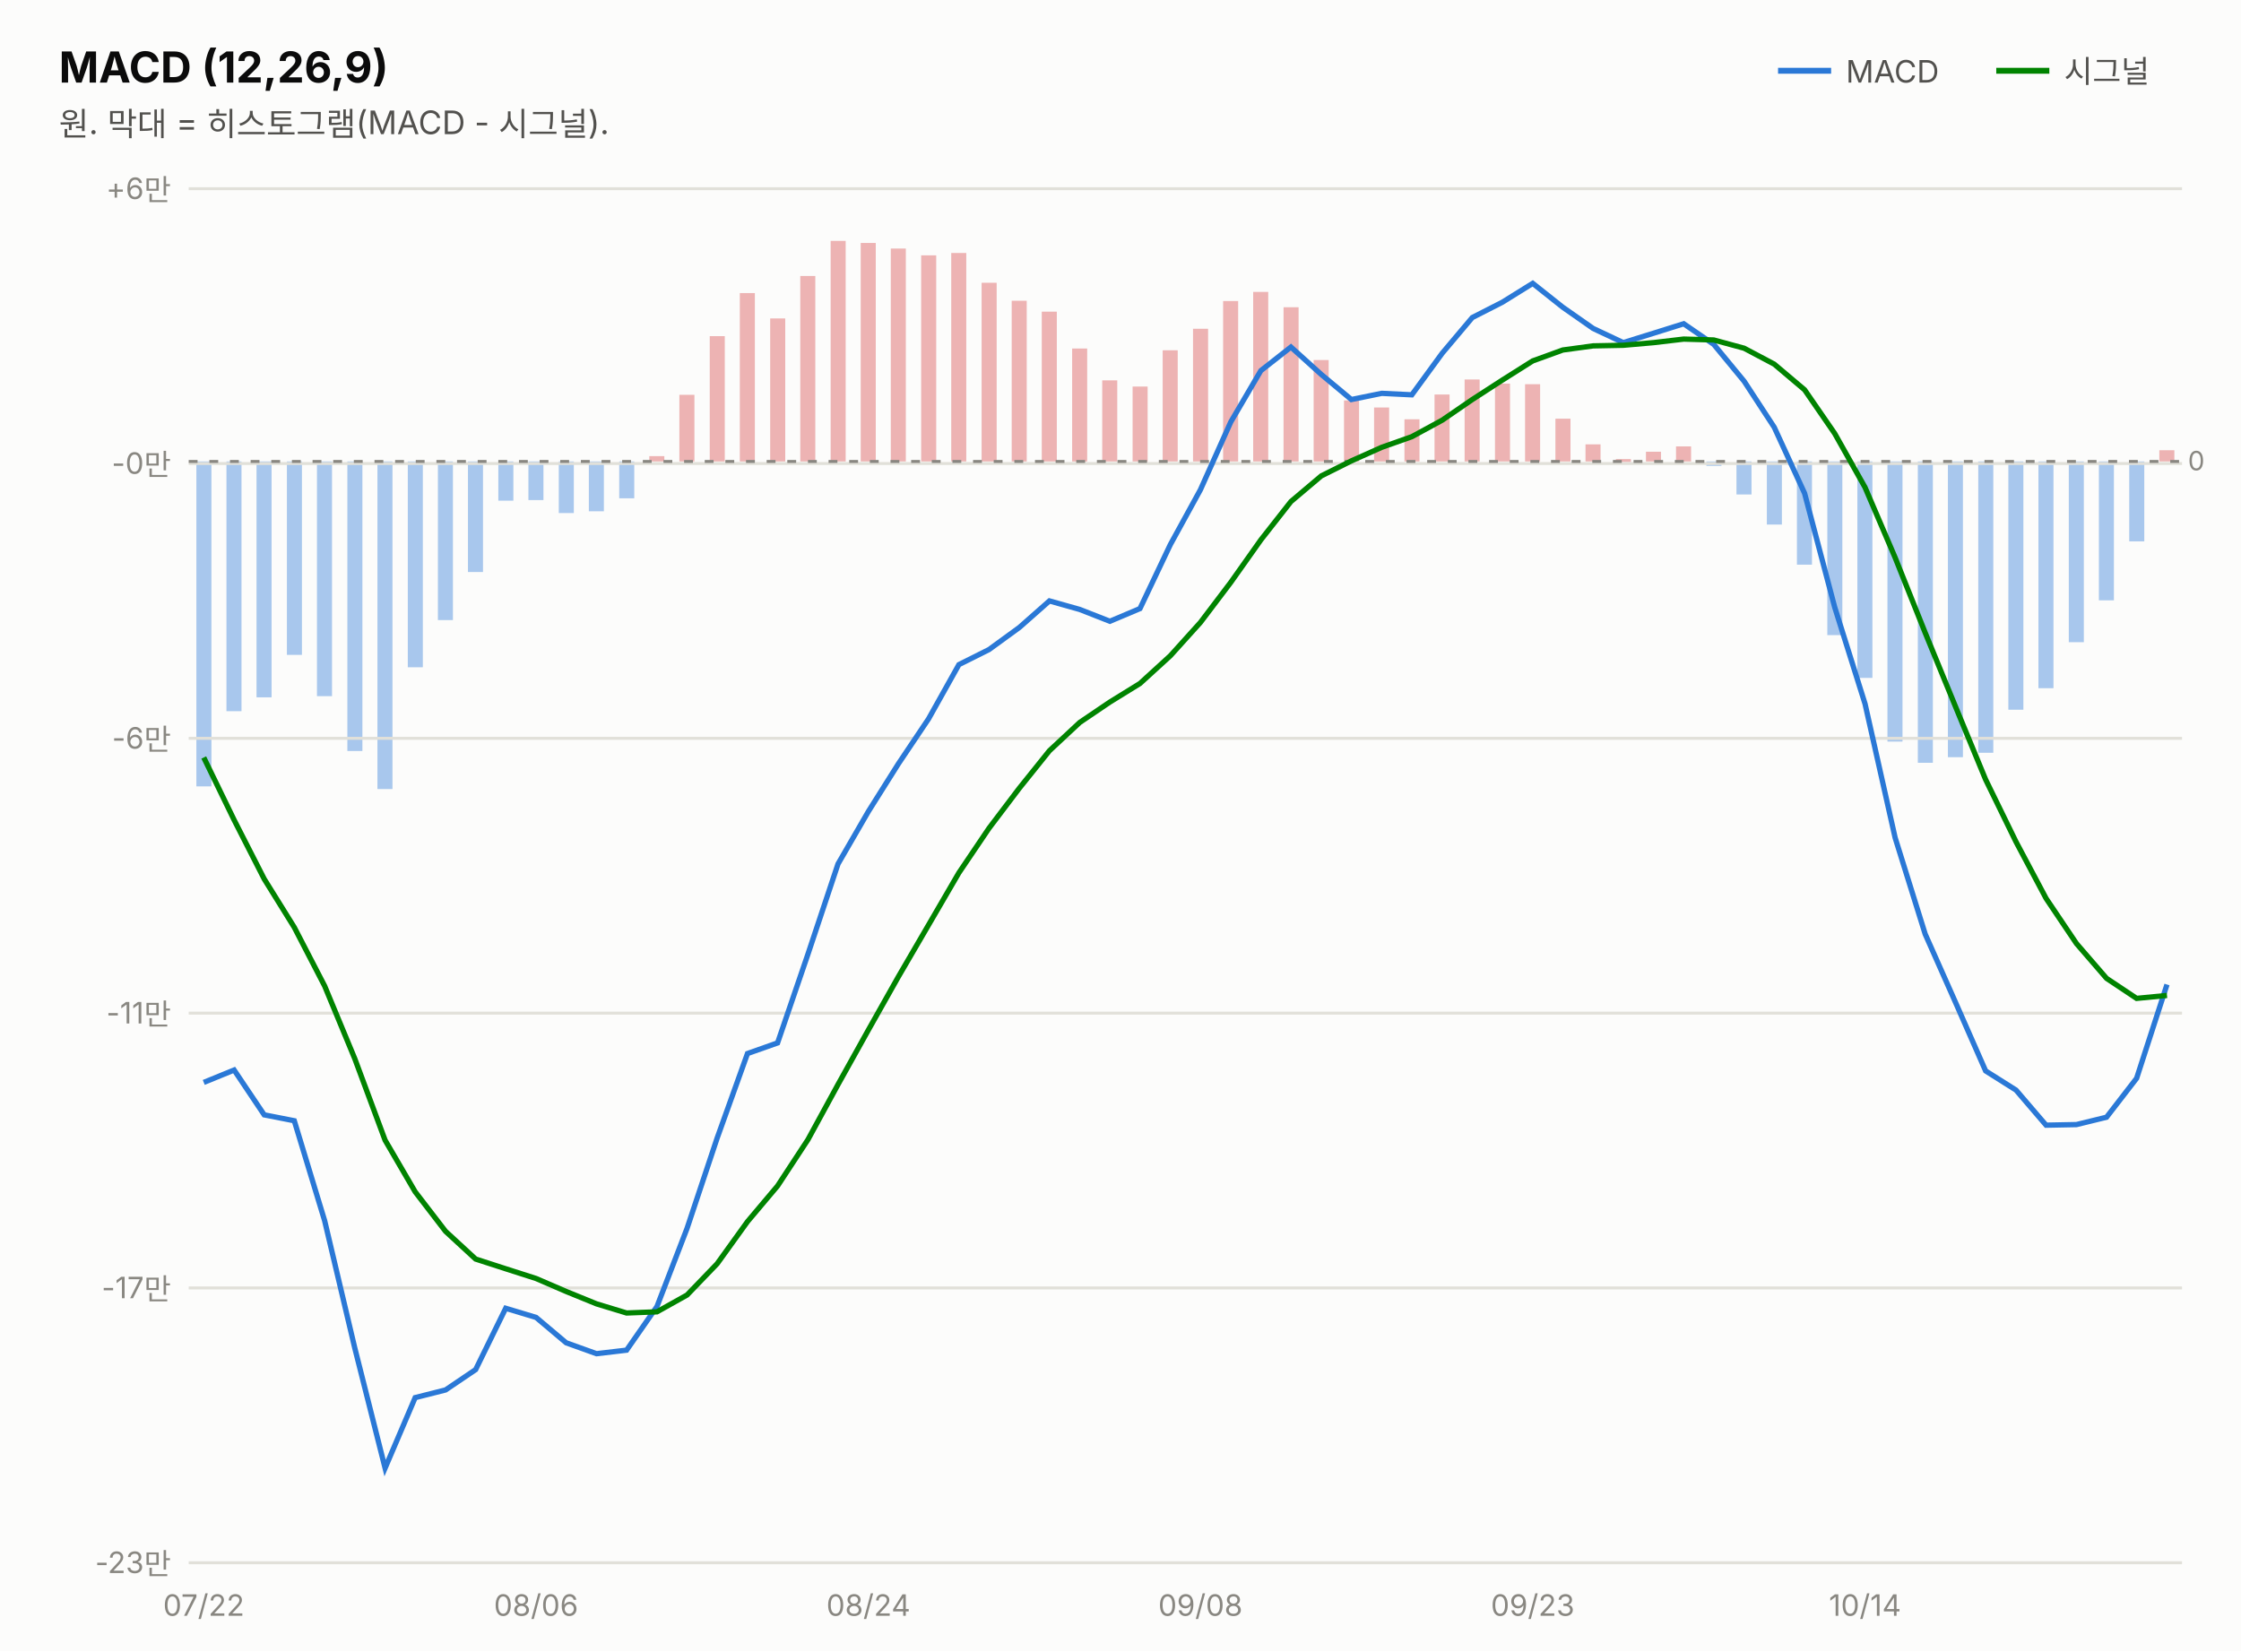
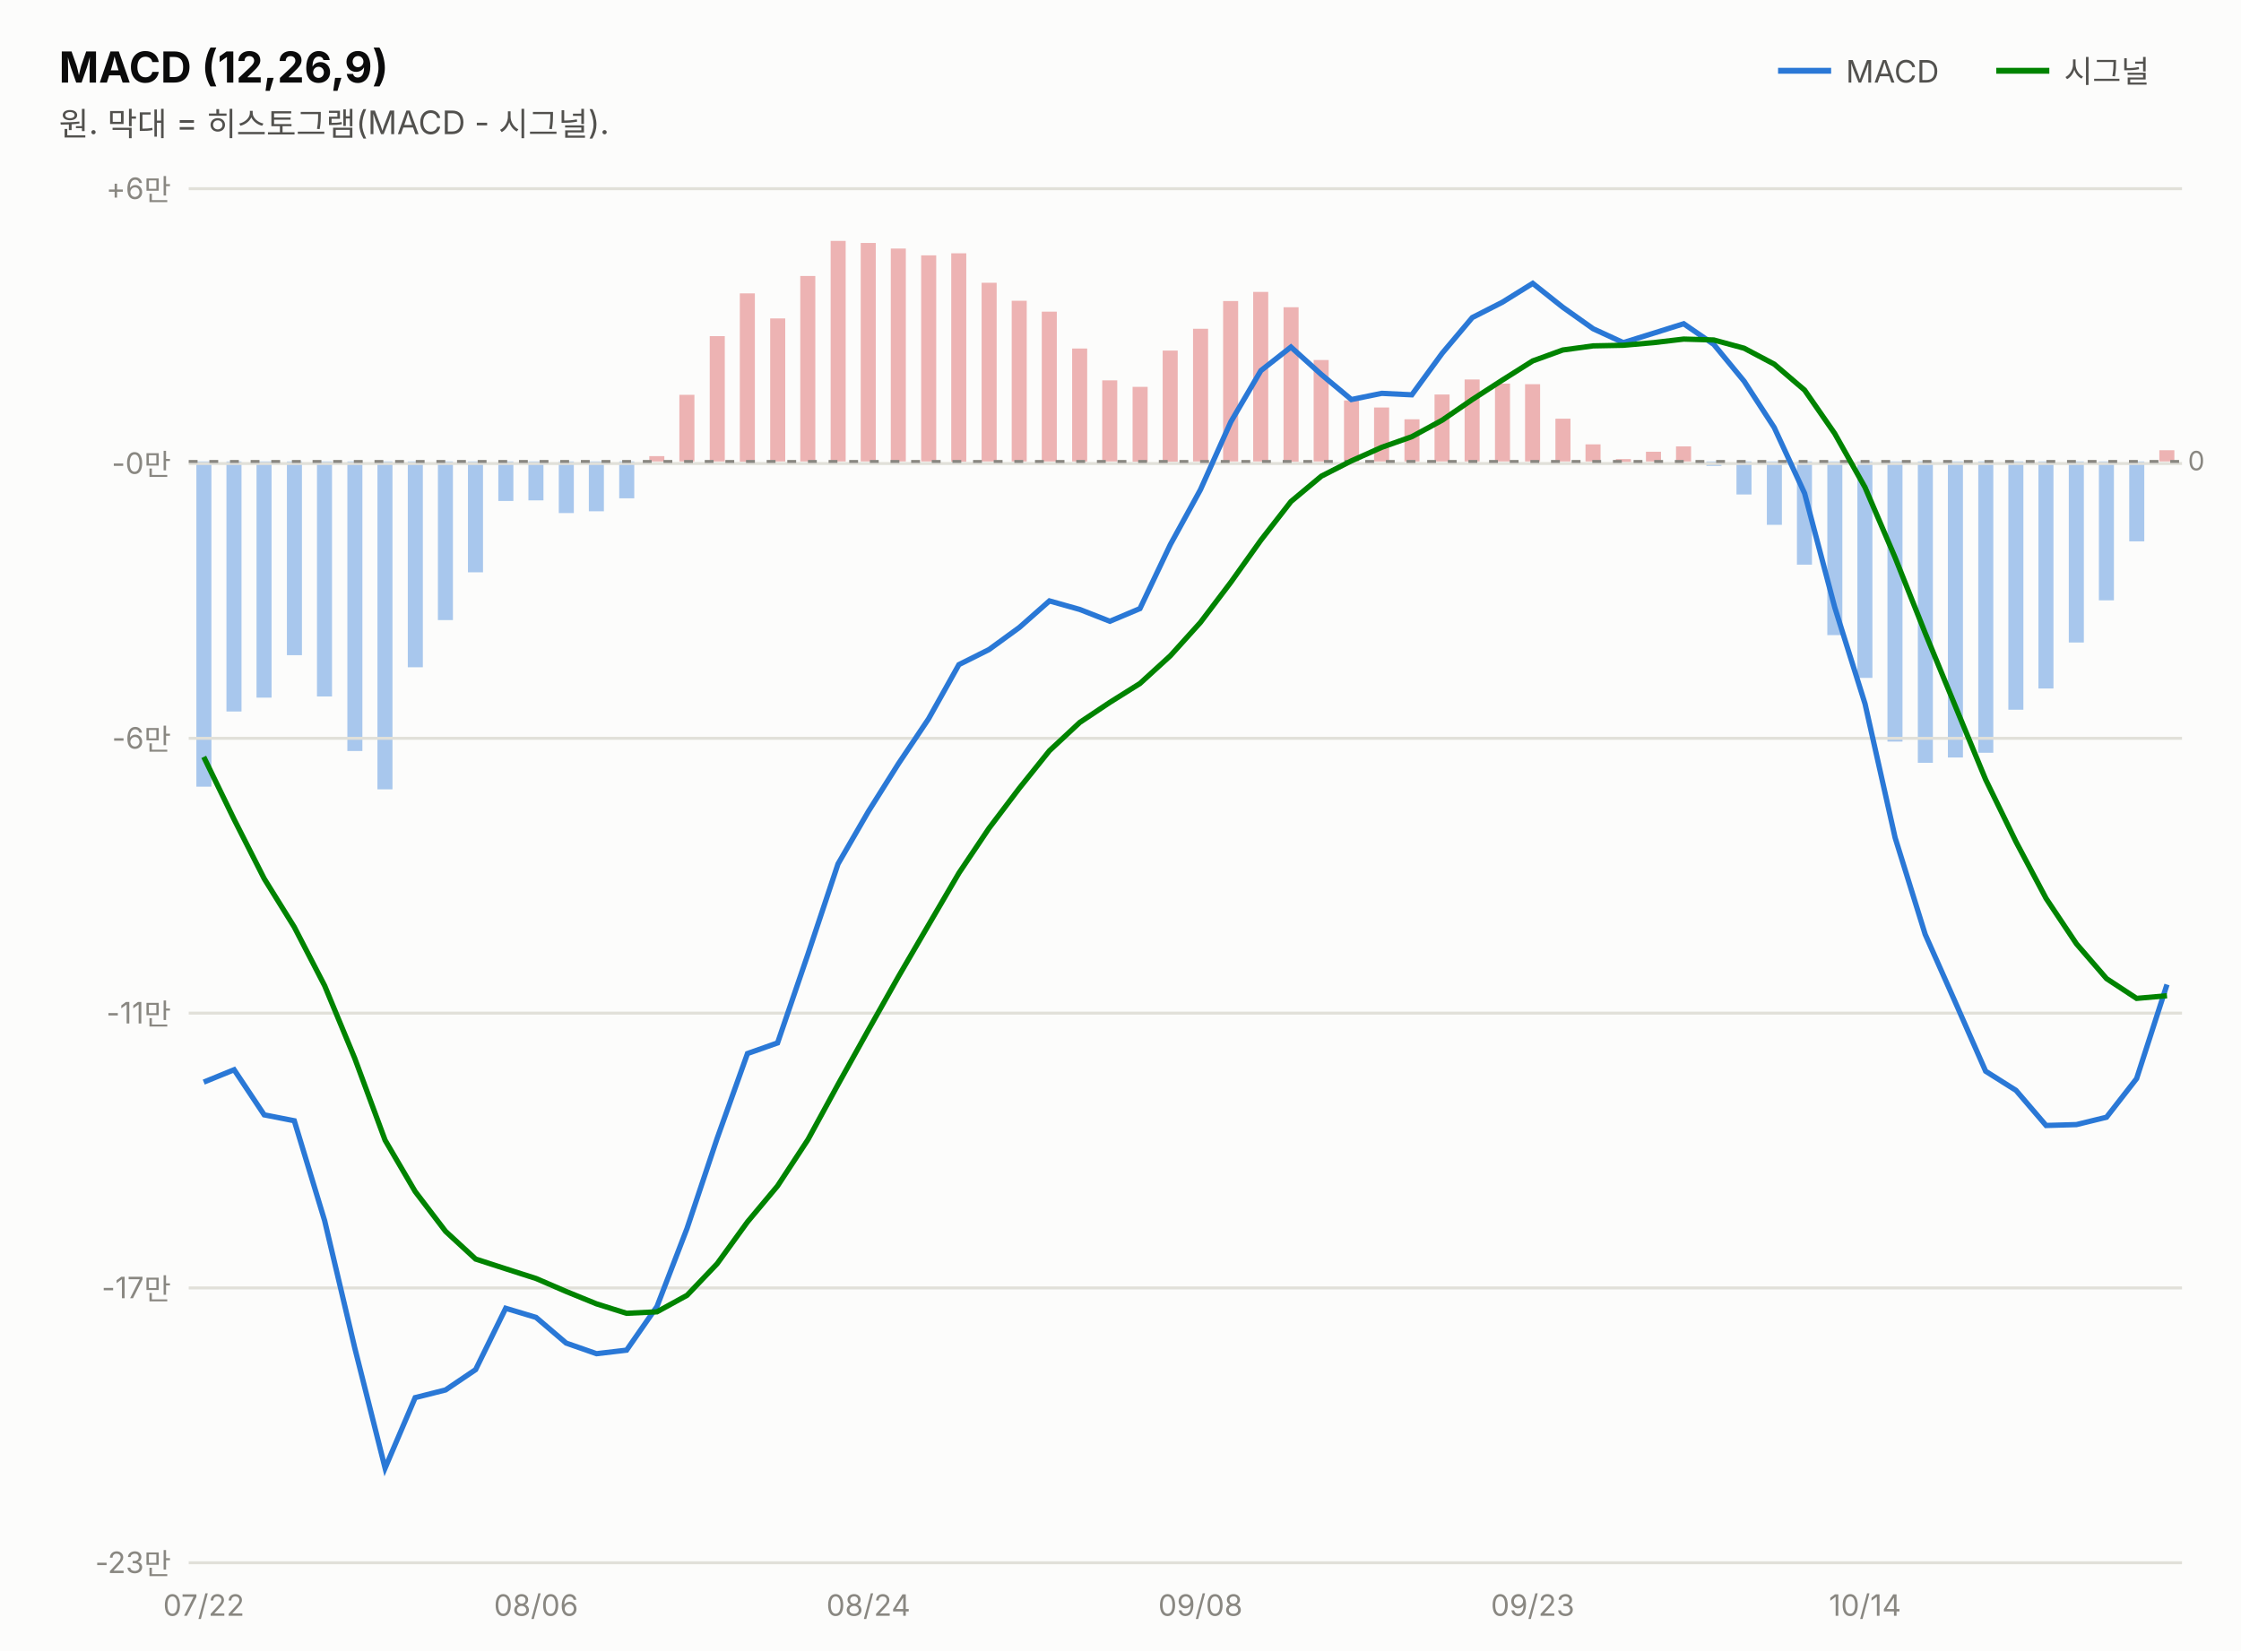
<svg xmlns="http://www.w3.org/2000/svg" width="760" height="560" viewBox="0 0 760 560" font-family="system-ui,-apple-system,&quot;Segoe UI&quot;,&quot;Malgun Gothic&quot;,&quot;Apple SD Gothic Neo&quot;,sans-serif">
  <rect width="760" height="560" fill="#fcfcfb" />
  <text x="20" y="28" font-size="14.5" font-weight="700" fill="#0b0b0b">MACD (12,26,9)</text>
  <text x="20" y="46" font-size="11" fill="#52514e">원. 막대 = 히스토그램(MACD - 시그널).</text>
  <line x1="603" y1="24" x2="621" y2="24" stroke="#2a78d6" stroke-width="2" />
  <text x="626" y="28" font-size="10.5" fill="#52514e">MACD</text>
  <rect x="732.3" y="152.7" width="5.1" height="3.8" fill="#d64545" opacity="0.4" />
  <rect x="722.1" y="156.5" width="5.1" height="27.1" fill="#2a78d6" opacity="0.4" />
  <rect x="711.8" y="156.5" width="5.1" height="47.1" fill="#2a78d6" opacity="0.4" />
-   <rect x="701.6" y="156.5" width="5.1" height="61.3" fill="#2a78d6" opacity="0.4" />
-   <rect x="691.3" y="156.5" width="5.1" height="76.9" fill="#2a78d6" opacity="0.4" />
+   <rect x="701.6" y="156.5" width="5.1" height="61.4" fill="#2a78d6" opacity="0.4" />
+   <rect x="691.3" y="156.5" width="5.1" height="77.0" fill="#2a78d6" opacity="0.4" />
  <rect x="681.1" y="156.5" width="5.1" height="84.2" fill="#2a78d6" opacity="0.4" />
  <rect x="670.9" y="156.5" width="5.1" height="98.8" fill="#2a78d6" opacity="0.4" />
-   <rect x="660.6" y="156.5" width="5.1" height="100.3" fill="#2a78d6" opacity="0.4" />
+   <rect x="660.6" y="156.5" width="5.1" height="100.4" fill="#2a78d6" opacity="0.4" />
  <rect x="650.4" y="156.5" width="5.1" height="102.2" fill="#2a78d6" opacity="0.4" />
  <rect x="640.1" y="156.5" width="5.1" height="95.0" fill="#2a78d6" opacity="0.4" />
  <rect x="629.9" y="156.5" width="5.1" height="73.4" fill="#2a78d6" opacity="0.4" />
  <rect x="619.7" y="156.5" width="5.1" height="58.9" fill="#2a78d6" opacity="0.4" />
  <rect x="609.4" y="156.5" width="5.1" height="35.0" fill="#2a78d6" opacity="0.4" />
-   <rect x="599.2" y="156.5" width="5.1" height="21.4" fill="#2a78d6" opacity="0.4" />
+   <rect x="599.2" y="156.5" width="5.1" height="21.5" fill="#2a78d6" opacity="0.4" />
  <rect x="588.9" y="156.5" width="5.1" height="11.2" fill="#2a78d6" opacity="0.4" />
  <rect x="578.7" y="156.5" width="5.1" height="1.5" fill="#2a78d6" opacity="0.4" />
  <rect x="568.4" y="151.4" width="5.1" height="5.1" fill="#d64545" opacity="0.4" />
  <rect x="558.2" y="153.2" width="5.1" height="3.3" fill="#d64545" opacity="0.4" />
  <rect x="548.0" y="155.7" width="5.1" height="1.0" fill="#d64545" opacity="0.4" />
  <rect x="537.7" y="150.7" width="5.1" height="5.8" fill="#d64545" opacity="0.4" />
  <rect x="527.5" y="142.0" width="5.1" height="14.5" fill="#d64545" opacity="0.4" />
  <rect x="517.2" y="130.3" width="5.1" height="26.2" fill="#d64545" opacity="0.4" />
  <rect x="507.0" y="130.1" width="5.1" height="26.4" fill="#d64545" opacity="0.4" />
  <rect x="496.7" y="128.7" width="5.1" height="27.8" fill="#d64545" opacity="0.4" />
  <rect x="486.5" y="133.8" width="5.1" height="22.7" fill="#d64545" opacity="0.4" />
  <rect x="476.3" y="142.2" width="5.1" height="14.3" fill="#d64545" opacity="0.4" />
  <rect x="466.0" y="138.2" width="5.1" height="18.3" fill="#d64545" opacity="0.4" />
  <rect x="455.8" y="135.8" width="5.1" height="20.7" fill="#d64545" opacity="0.4" />
  <rect x="445.5" y="122.1" width="5.1" height="34.4" fill="#d64545" opacity="0.4" />
-   <rect x="435.3" y="104.2" width="5.1" height="52.3" fill="#d64545" opacity="0.4" />
+   <rect x="435.3" y="104.2" width="5.1" height="52.4" fill="#d64545" opacity="0.4" />
  <rect x="425.0" y="99.0" width="5.1" height="57.5" fill="#d64545" opacity="0.4" />
  <rect x="414.8" y="102.1" width="5.1" height="54.4" fill="#d64545" opacity="0.4" />
  <rect x="404.6" y="111.5" width="5.1" height="45.0" fill="#d64545" opacity="0.4" />
-   <rect x="394.3" y="118.8" width="5.1" height="37.7" fill="#d64545" opacity="0.4" />
-   <rect x="384.1" y="131.1" width="5.1" height="25.4" fill="#d64545" opacity="0.4" />
+   <rect x="394.3" y="118.9" width="5.1" height="37.7" fill="#d64545" opacity="0.4" />
+   <rect x="384.1" y="131.2" width="5.1" height="25.4" fill="#d64545" opacity="0.4" />
  <rect x="373.8" y="129.0" width="5.1" height="27.5" fill="#d64545" opacity="0.4" />
  <rect x="363.6" y="118.2" width="5.1" height="38.3" fill="#d64545" opacity="0.4" />
  <rect x="353.3" y="105.7" width="5.1" height="50.8" fill="#d64545" opacity="0.4" />
  <rect x="343.1" y="102.0" width="5.1" height="54.5" fill="#d64545" opacity="0.4" />
  <rect x="332.9" y="95.9" width="5.1" height="60.6" fill="#d64545" opacity="0.4" />
-   <rect x="322.6" y="85.8" width="5.1" height="70.7" fill="#d64545" opacity="0.4" />
+   <rect x="322.6" y="85.9" width="5.1" height="70.7" fill="#d64545" opacity="0.4" />
  <rect x="312.4" y="86.6" width="5.1" height="69.9" fill="#d64545" opacity="0.4" />
  <rect x="302.1" y="84.3" width="5.1" height="72.2" fill="#d64545" opacity="0.4" />
  <rect x="291.9" y="82.4" width="5.1" height="74.1" fill="#d64545" opacity="0.4" />
  <rect x="281.7" y="81.7" width="5.1" height="74.8" fill="#d64545" opacity="0.4" />
  <rect x="271.4" y="93.6" width="5.1" height="62.9" fill="#d64545" opacity="0.4" />
  <rect x="261.2" y="108.0" width="5.1" height="48.5" fill="#d64545" opacity="0.4" />
-   <rect x="250.9" y="99.4" width="5.1" height="57.1" fill="#d64545" opacity="0.4" />
+   <rect x="250.9" y="99.5" width="5.1" height="57.1" fill="#d64545" opacity="0.4" />
  <rect x="240.7" y="114.0" width="5.1" height="42.5" fill="#d64545" opacity="0.4" />
  <rect x="230.4" y="133.9" width="5.1" height="22.6" fill="#d64545" opacity="0.4" />
  <rect x="220.2" y="154.7" width="5.1" height="1.8" fill="#d64545" opacity="0.4" />
  <rect x="210.0" y="156.5" width="5.1" height="12.5" fill="#2a78d6" opacity="0.4" />
  <rect x="199.7" y="156.5" width="5.1" height="16.9" fill="#2a78d6" opacity="0.4" />
  <rect x="189.5" y="156.5" width="5.1" height="17.5" fill="#2a78d6" opacity="0.4" />
-   <rect x="179.2" y="156.5" width="5.1" height="13.1" fill="#2a78d6" opacity="0.4" />
-   <rect x="169.0" y="156.5" width="5.1" height="13.3" fill="#2a78d6" opacity="0.4" />
-   <rect x="158.7" y="156.5" width="5.1" height="37.5" fill="#2a78d6" opacity="0.4" />
+   <rect x="179.2" y="156.5" width="5.1" height="13.2" fill="#2a78d6" opacity="0.4" />
+   <rect x="169.0" y="156.5" width="5.1" height="13.4" fill="#2a78d6" opacity="0.4" />
+   <rect x="158.7" y="156.5" width="5.1" height="37.6" fill="#2a78d6" opacity="0.4" />
  <rect x="148.5" y="156.5" width="5.1" height="53.8" fill="#2a78d6" opacity="0.4" />
  <rect x="138.3" y="156.5" width="5.1" height="69.8" fill="#2a78d6" opacity="0.4" />
-   <rect x="128.0" y="156.5" width="5.1" height="111.1" fill="#2a78d6" opacity="0.4" />
+   <rect x="128.0" y="156.5" width="5.1" height="111.2" fill="#2a78d6" opacity="0.4" />
  <rect x="117.8" y="156.5" width="5.1" height="98.2" fill="#2a78d6" opacity="0.4" />
-   <rect x="107.5" y="156.5" width="5.1" height="79.6" fill="#2a78d6" opacity="0.4" />
-   <rect x="97.3" y="156.5" width="5.1" height="65.6" fill="#2a78d6" opacity="0.4" />
-   <rect x="87.0" y="156.5" width="5.1" height="80.0" fill="#2a78d6" opacity="0.4" />
-   <rect x="76.8" y="156.5" width="5.1" height="84.7" fill="#2a78d6" opacity="0.4" />
-   <rect x="66.6" y="156.5" width="5.1" height="110.2" fill="#2a78d6" opacity="0.4" />
+   <rect x="107.5" y="156.5" width="5.1" height="79.7" fill="#2a78d6" opacity="0.4" />
+   <rect x="97.3" y="156.5" width="5.1" height="65.7" fill="#2a78d6" opacity="0.4" />
+   <rect x="87.0" y="156.5" width="5.1" height="80.1" fill="#2a78d6" opacity="0.4" />
+   <rect x="76.8" y="156.5" width="5.1" height="84.8" fill="#2a78d6" opacity="0.4" />
+   <rect x="66.6" y="156.5" width="5.1" height="110.3" fill="#2a78d6" opacity="0.4" />
  <line x1="677" y1="24" x2="695" y2="24" stroke="#008300" stroke-width="2" />
  <text x="700" y="28" font-size="10.5" fill="#52514e">시그널</text>
  <line x1="64" y1="530.0" x2="740" y2="530.0" stroke="#e1e0d9" stroke-width="1" />
  <text x="58" y="533.5" font-size="10" fill="#898781" text-anchor="end" style="font-variant-numeric:tabular-nums">-23만</text>
  <line x1="64" y1="436.8" x2="740" y2="436.8" stroke="#e1e0d9" stroke-width="1" />
  <text x="58" y="440.3" font-size="10" fill="#898781" text-anchor="end" style="font-variant-numeric:tabular-nums">-17만</text>
  <line x1="64" y1="343.6" x2="740" y2="343.6" stroke="#e1e0d9" stroke-width="1" />
  <text x="58" y="347.1" font-size="10" fill="#898781" text-anchor="end" style="font-variant-numeric:tabular-nums">-11만</text>
  <line x1="64" y1="250.4" x2="740" y2="250.4" stroke="#e1e0d9" stroke-width="1" />
  <text x="58" y="253.9" font-size="10" fill="#898781" text-anchor="end" style="font-variant-numeric:tabular-nums">-6만</text>
  <line x1="64" y1="157.2" x2="740" y2="157.2" stroke="#e1e0d9" stroke-width="1" />
  <text x="58" y="160.7" font-size="10" fill="#898781" text-anchor="end" style="font-variant-numeric:tabular-nums">-0만</text>
  <line x1="64" y1="64.0" x2="740" y2="64.0" stroke="#e1e0d9" stroke-width="1" />
  <text x="58" y="67.5" font-size="10" fill="#898781" text-anchor="end" style="font-variant-numeric:tabular-nums">+6만</text>
  <line x1="64" y1="156.5" x2="740" y2="156.5" stroke="#898781" stroke-width="1" stroke-dasharray="3 4" />
  <text x="742" y="159.5" font-size="9" fill="#898781">0</text>
-   <path d="M69.1,367.1 L79.4,362.9 L89.6,378.1 L99.8,380.1 L110.1,414.0 L120.3,457.1 L130.6,497.9 L140.8,474.0 L151.1,471.4 L161.3,464.5 L171.5,443.7 L181.8,446.8 L192.0,455.4 L202.3,459.1 L212.5,457.9 L222.8,443.1 L233.0,416.6 L243.2,386.0 L253.5,357.3 L263.7,353.7 L274.0,323.6 L284.2,293.0 L294.5,275.2 L304.7,259.0 L314.9,243.8 L325.2,225.4 L335.4,220.3 L345.7,212.8 L355.9,203.8 L366.2,206.7 L376.4,210.7 L386.6,206.4 L396.9,184.7 L407.1,166.1 L417.4,143.1 L427.6,125.7 L437.8,117.7 L448.1,127.0 L458.3,135.5 L468.6,133.4 L478.8,133.9 L489.1,119.8 L499.3,107.7 L509.5,102.5 L519.8,96.1 L530.0,104.2 L540.3,111.4 L550.5,116.2 L560.8,113.0 L571.0,109.8 L581.2,116.8 L591.5,129.3 L601.7,144.9 L612.0,167.3 L622.2,205.9 L632.5,238.7 L642.7,284.1 L652.9,316.8 L663.2,340.0 L673.4,363.2 L683.7,369.7 L693.9,381.6 L704.2,381.4 L714.4,378.9 L724.6,365.7 L734.9,333.9" fill="none" stroke="#2a78d6" stroke-width="1.8" />
-   <path d="M69.1,256.9 L79.4,278.1 L89.6,298.1 L99.8,314.5 L110.1,334.4 L120.3,359.0 L130.6,386.7 L140.8,404.2 L151.1,417.6 L161.3,427.0 L171.5,430.3 L181.8,433.6 L192.0,438.0 L202.3,442.2 L212.5,445.3 L222.8,444.9 L233.0,439.2 L243.2,428.6 L253.5,414.3 L263.7,402.2 L274.0,386.5 L284.2,367.8 L294.5,349.3 L304.7,331.2 L314.9,313.7 L325.2,296.0 L335.4,280.9 L345.7,267.3 L355.9,254.6 L366.2,245.0 L376.4,238.1 L386.6,231.8 L396.9,222.4 L407.1,211.1 L417.4,197.5 L427.6,183.1 L437.8,170.1 L448.1,161.4 L458.3,156.3 L468.6,151.7 L478.8,148.1 L489.1,142.5 L499.3,135.5 L509.5,128.9 L519.8,122.4 L530.0,118.7 L540.3,117.3 L550.5,117.1 L560.8,116.2 L571.0,115.0 L581.2,115.3 L591.5,118.1 L601.7,123.5 L612.0,132.2 L622.2,147.0 L632.5,165.3 L642.7,189.1 L652.9,214.6 L663.2,239.7 L673.4,264.4 L683.7,285.5 L693.9,304.7 L704.2,320.0 L714.4,331.8 L724.6,338.6 L734.9,337.6" fill="none" stroke="#008300" stroke-width="1.8" />
+   <path d="M69.1,367.0 L79.4,362.8 L89.6,378.1 L99.8,380.1 L110.1,414.0 L120.3,457.1 L130.6,497.9 L140.8,474.0 L151.1,471.4 L161.3,464.5 L171.5,443.7 L181.8,446.8 L192.0,455.5 L202.3,459.1 L212.5,457.9 L222.8,443.1 L233.0,416.6 L243.2,386.1 L253.5,357.3 L263.7,353.7 L274.0,323.6 L284.2,293.0 L294.5,275.2 L304.7,259.0 L314.9,243.8 L325.2,225.4 L335.4,220.3 L345.7,212.8 L355.9,203.8 L366.2,206.7 L376.4,210.7 L386.6,206.4 L396.9,184.7 L407.1,166.1 L417.4,143.1 L427.6,125.7 L437.8,117.7 L448.1,127.0 L458.3,135.5 L468.6,133.4 L478.8,133.9 L489.1,119.8 L499.3,107.7 L509.5,102.5 L519.8,96.1 L530.0,104.2 L540.3,111.5 L550.5,116.2 L560.8,113.0 L571.0,109.8 L581.2,116.8 L591.5,129.3 L601.7,145.0 L612.0,167.3 L622.2,205.9 L632.5,238.7 L642.7,284.1 L652.9,316.9 L663.2,340.1 L673.4,363.3 L683.7,369.8 L693.9,381.7 L704.2,381.4 L714.4,378.9 L724.6,365.8 L734.9,333.9" fill="none" stroke="#2a78d6" stroke-width="1.8" />
+   <path d="M69.1,256.7 L79.4,277.9 L89.6,298.0 L99.8,314.4 L110.1,334.3 L120.3,358.9 L130.6,386.7 L140.8,404.1 L151.1,417.6 L161.3,427.0 L171.5,430.3 L181.8,433.6 L192.0,438.0 L202.3,442.2 L212.5,445.4 L222.8,444.9 L233.0,439.3 L243.2,428.6 L253.5,414.4 L263.7,402.2 L274.0,386.5 L284.2,367.8 L294.5,349.3 L304.7,331.2 L314.9,313.7 L325.2,296.1 L335.4,280.9 L345.7,267.3 L355.9,254.6 L366.2,245.0 L376.4,238.2 L386.6,231.8 L396.9,222.4 L407.1,211.1 L417.4,197.5 L427.6,183.2 L437.8,170.1 L448.1,161.5 L458.3,156.3 L468.6,151.7 L478.8,148.1 L489.1,142.5 L499.3,135.5 L509.5,128.9 L519.8,122.4 L530.0,118.7 L540.3,117.3 L550.5,117.1 L560.8,116.2 L571.0,115.0 L581.2,115.3 L591.5,118.1 L601.7,123.5 L612.0,132.3 L622.2,147.0 L632.5,165.3 L642.7,189.1 L652.9,214.7 L663.2,239.7 L673.4,264.4 L683.7,285.5 L693.9,304.7 L704.2,320.1 L714.4,331.9 L724.6,338.6 L734.9,337.7" fill="none" stroke="#008300" stroke-width="1.8" />
  <text x="69.1" y="548" font-size="10" fill="#898781" text-anchor="middle">07/22</text>
  <text x="181.8" y="548" font-size="10" fill="#898781" text-anchor="middle">08/06</text>
  <text x="294.5" y="548" font-size="10" fill="#898781" text-anchor="middle">08/24</text>
  <text x="407.1" y="548" font-size="10" fill="#898781" text-anchor="middle">09/08</text>
  <text x="519.8" y="548" font-size="10" fill="#898781" text-anchor="middle">09/23</text>
  <text x="632.5" y="548" font-size="10" fill="#898781" text-anchor="middle">10/14</text>
</svg>
